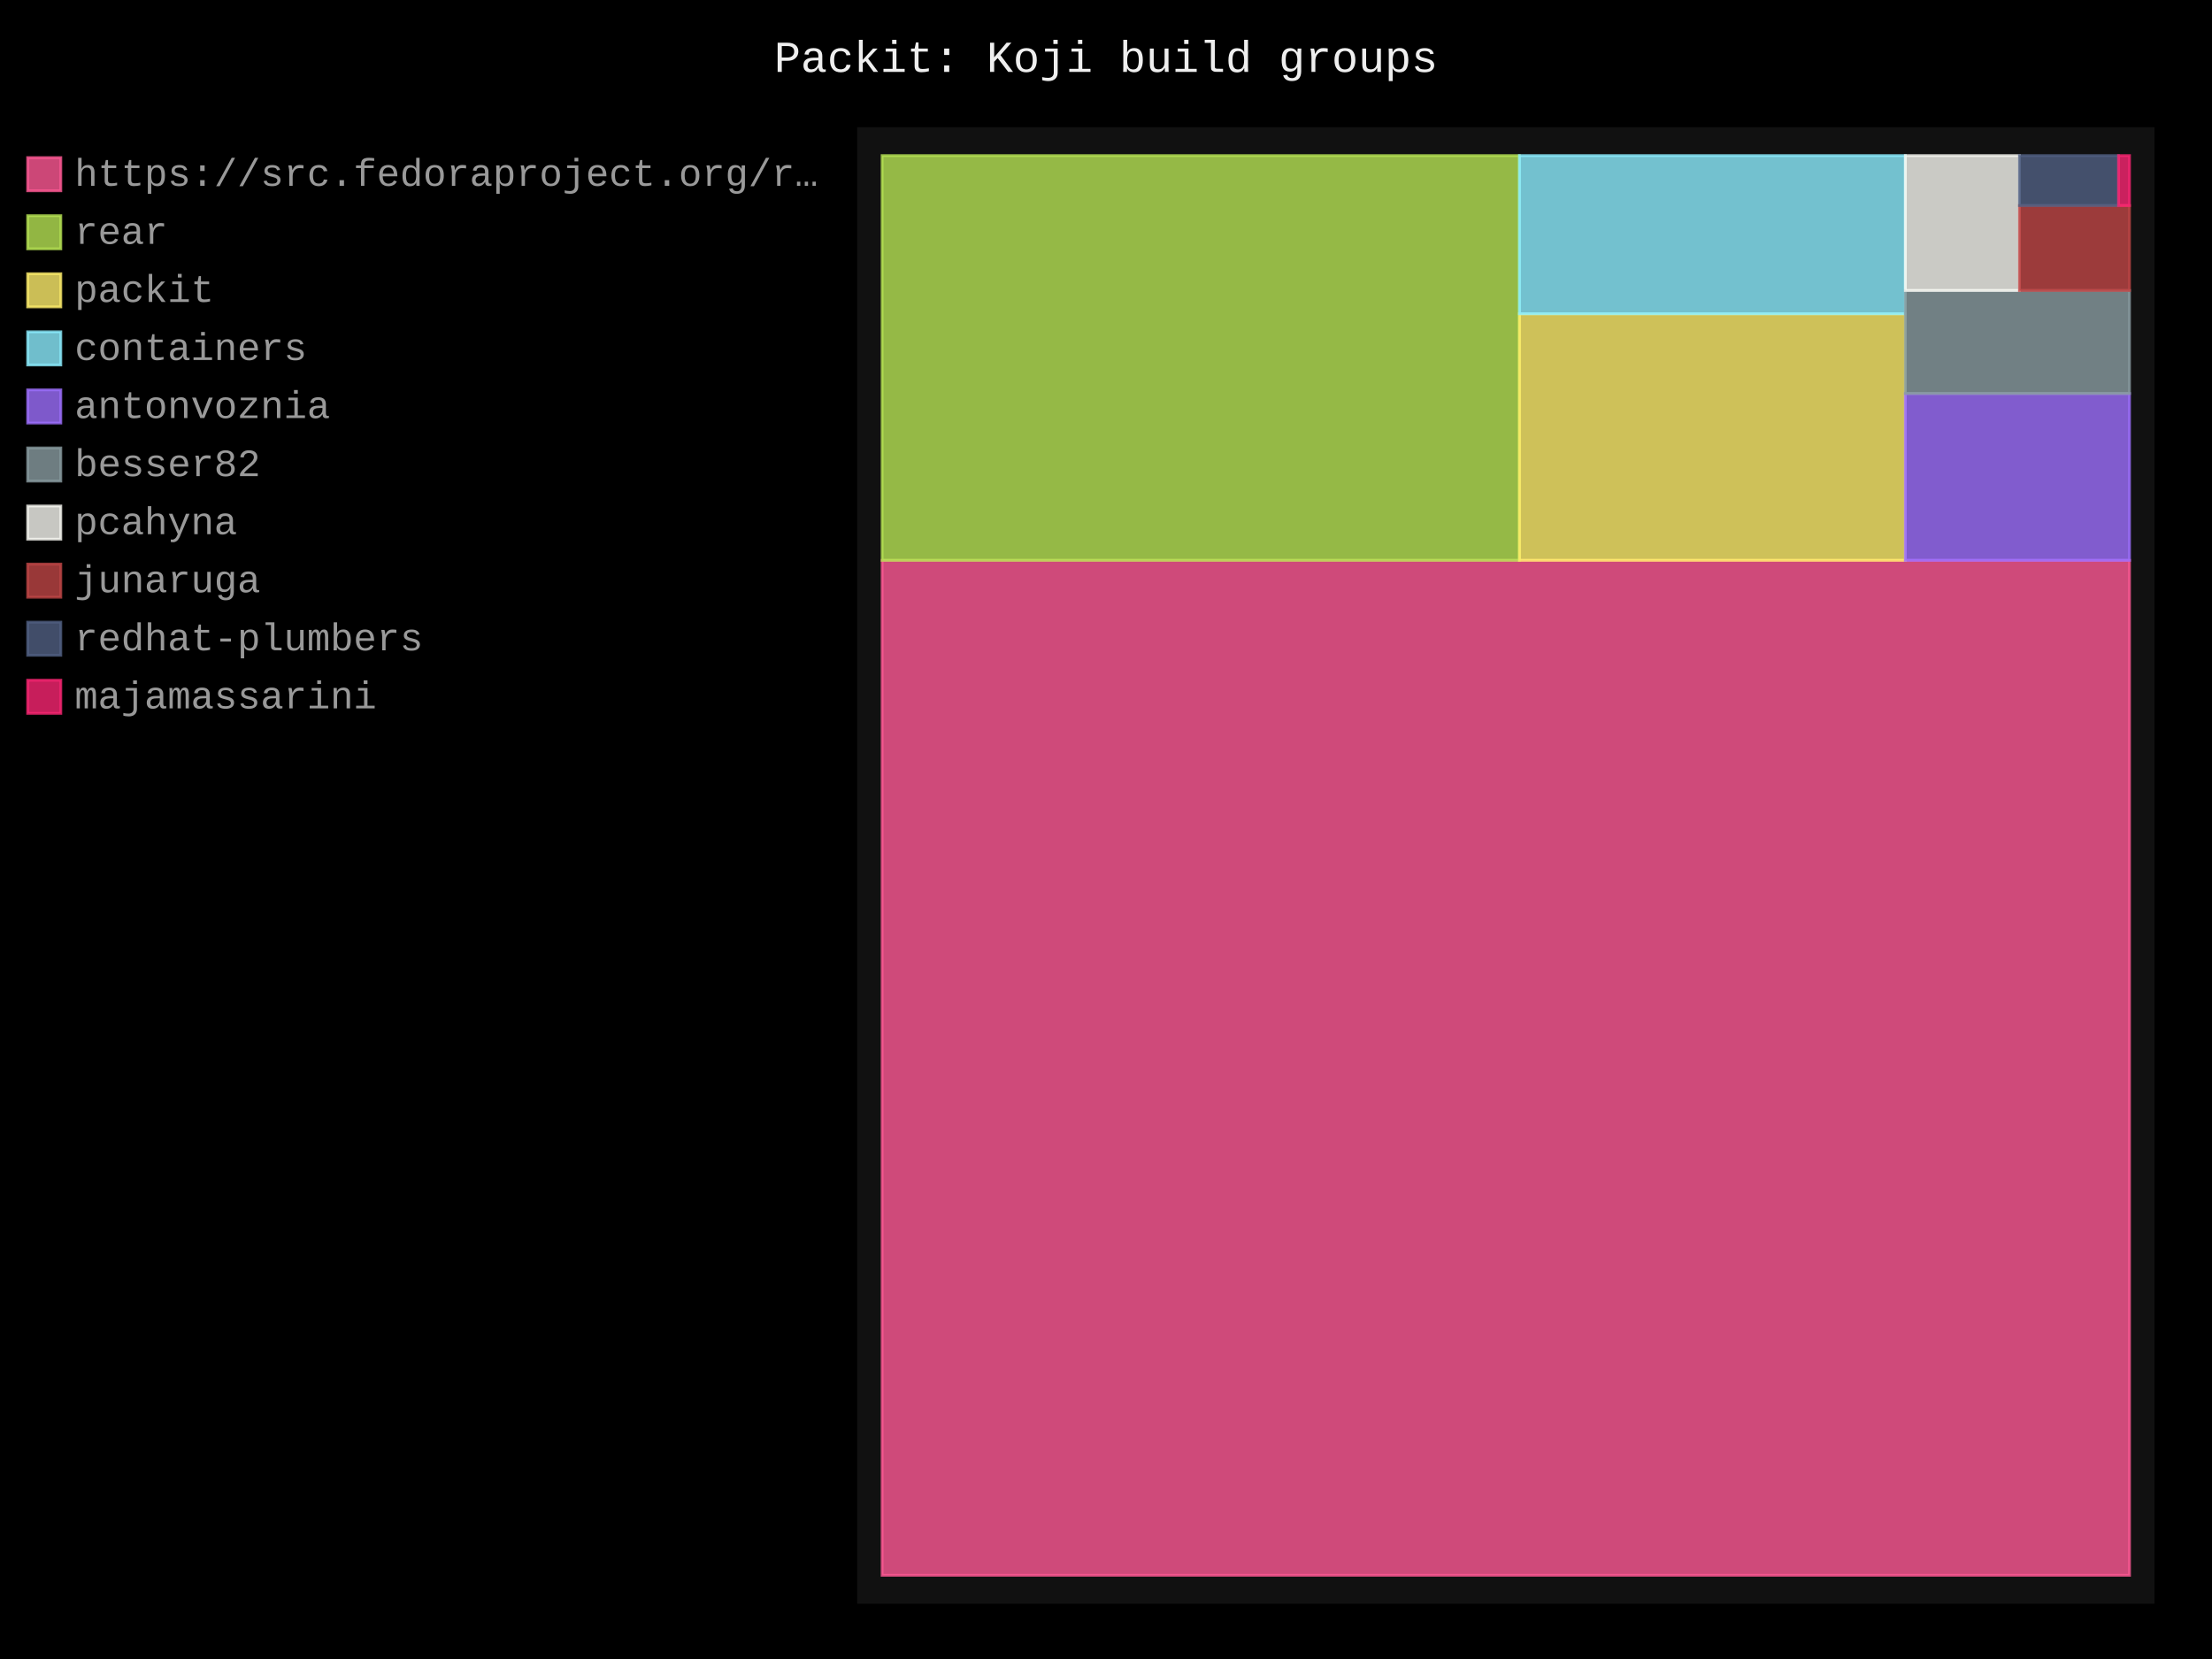
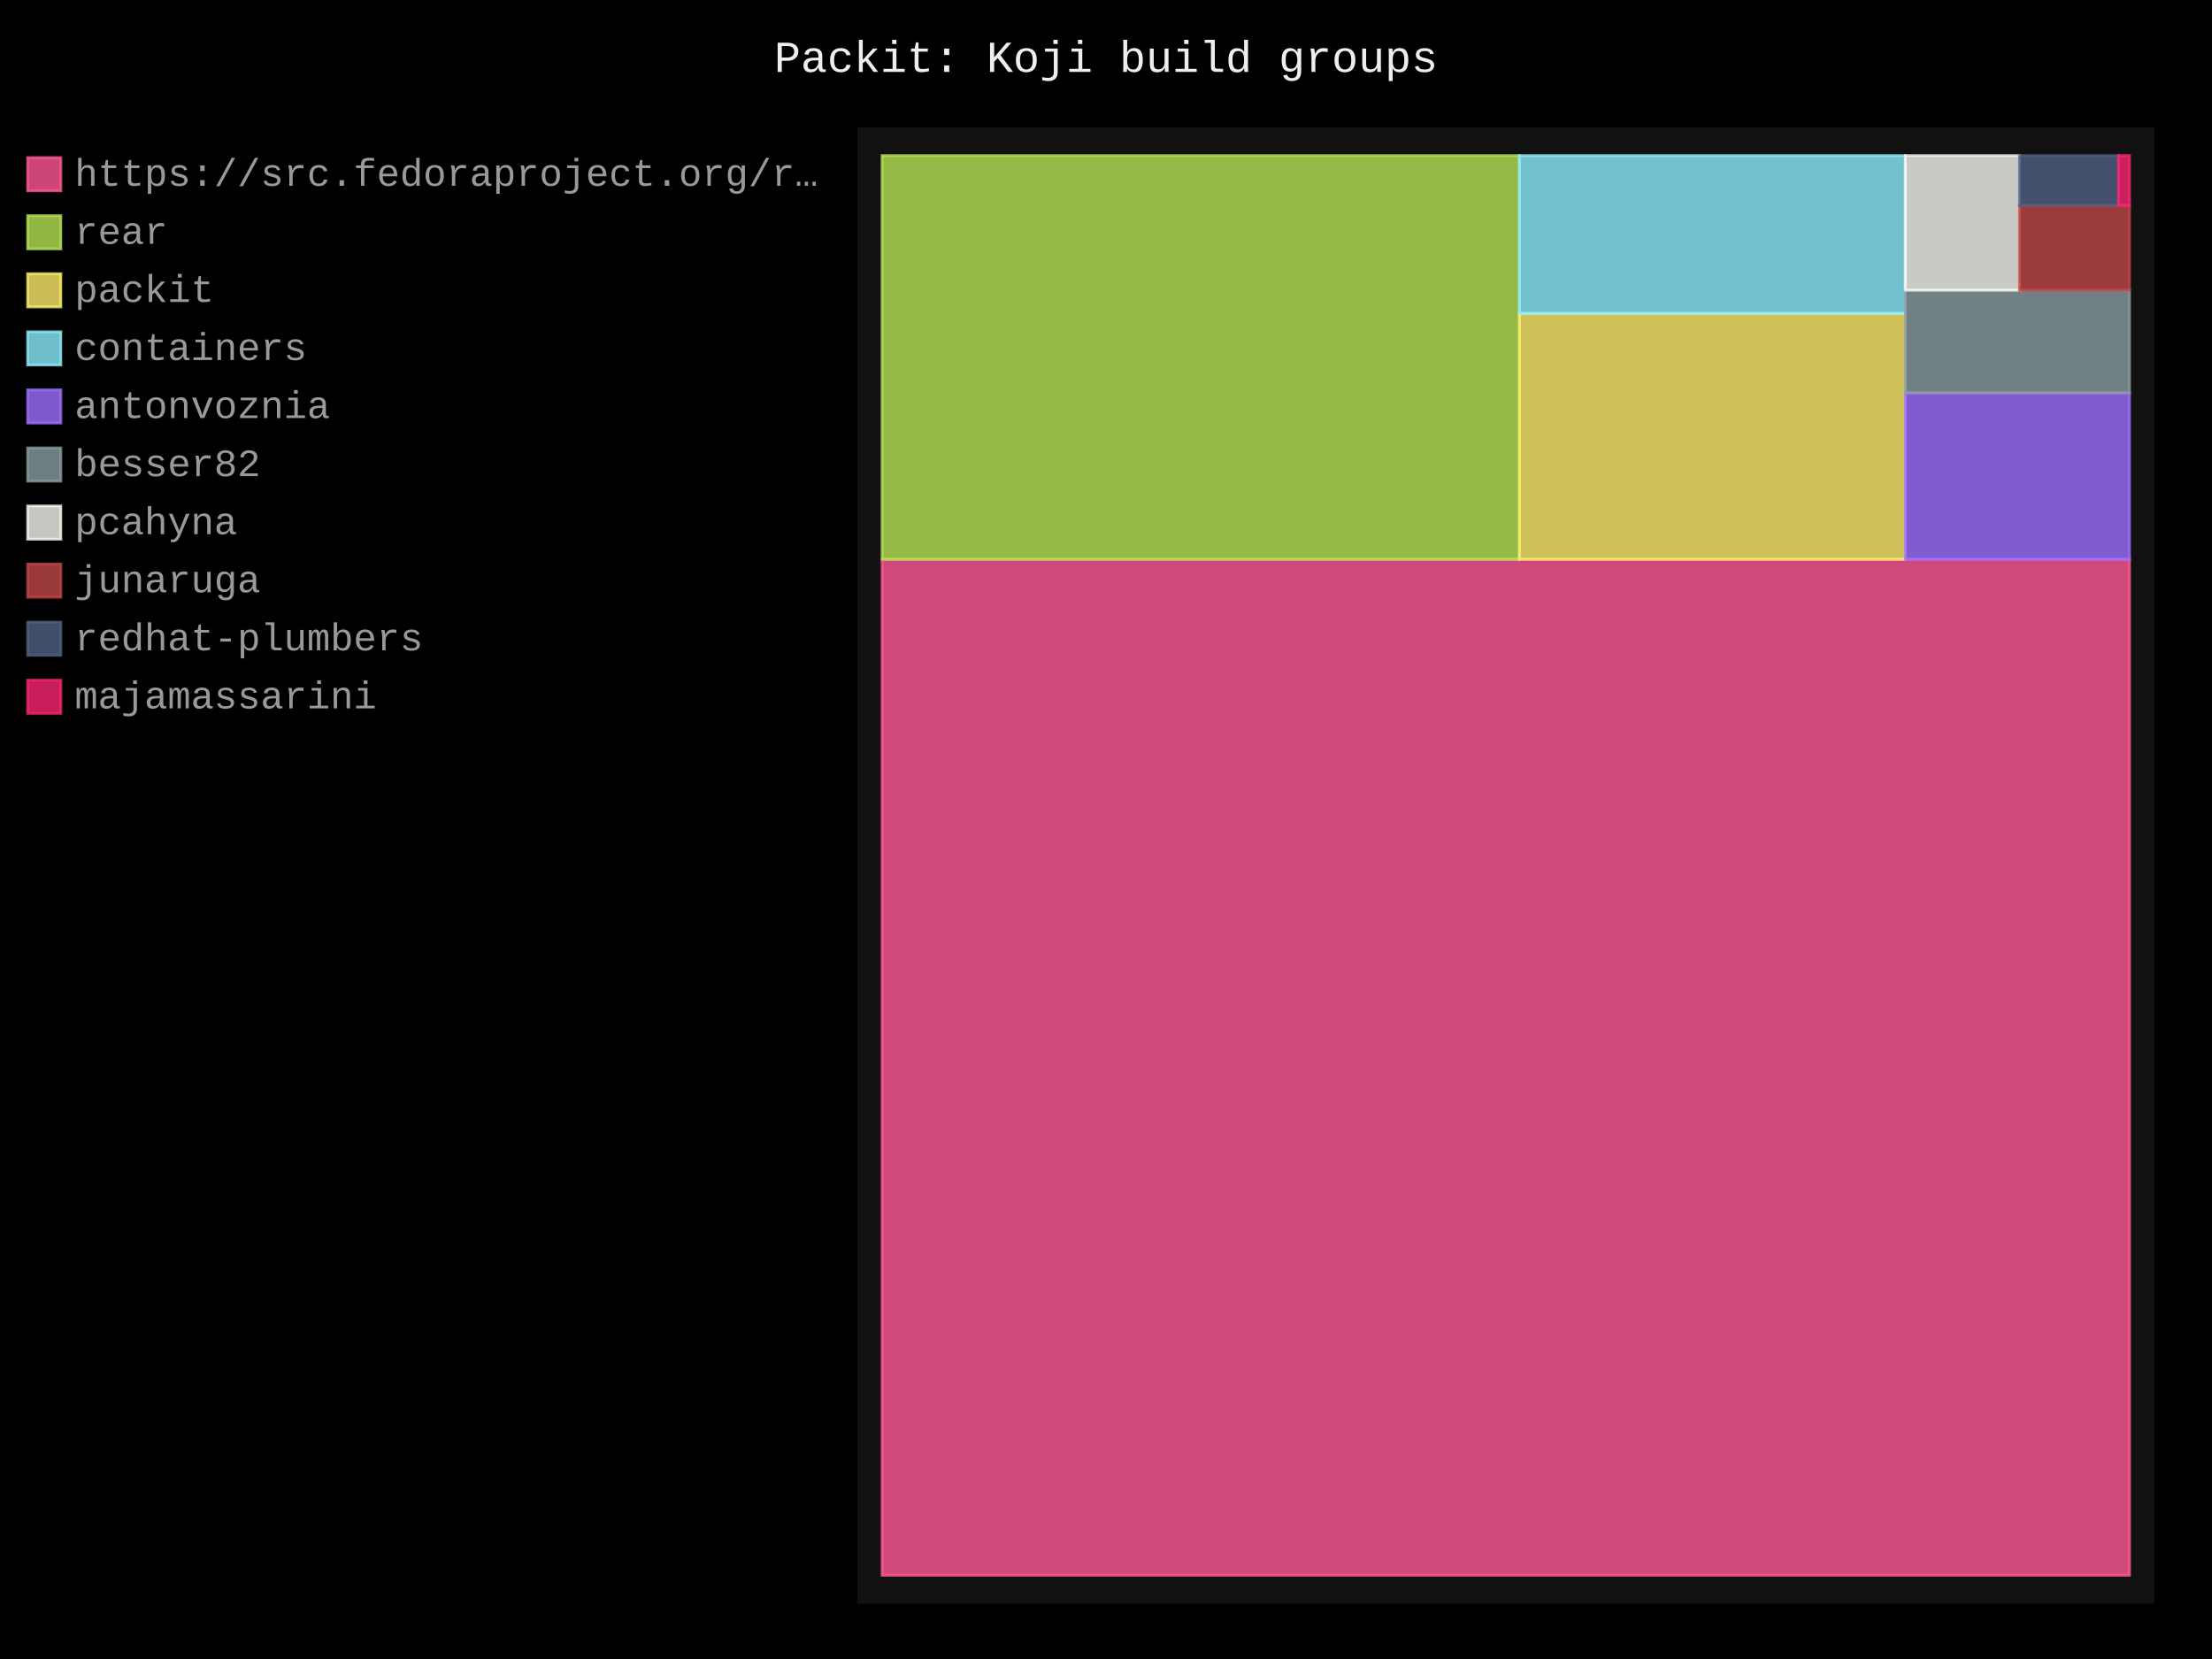
- <svg xmlns="http://www.w3.org/2000/svg" id="chart-dc4183e1-24fa-4b2b-b7c5-0e879505b8a2" class="pygal-chart" viewBox="0 0 800 600">
+ <svg xmlns="http://www.w3.org/2000/svg" id="chart-fa928c96-e185-43d9-9e4e-f8b91d36a04b" class="pygal-chart" viewBox="0 0 800 600">
  <defs>
-     <style type="text/css">#chart-dc4183e1-24fa-4b2b-b7c5-0e879505b8a2{-webkit-user-select:none;-webkit-font-smoothing:antialiased;font-family:Consolas,"Liberation Mono",Menlo,Courier,monospace}#chart-dc4183e1-24fa-4b2b-b7c5-0e879505b8a2 .title{font-family:Consolas,"Liberation Mono",Menlo,Courier,monospace;font-size:16px}#chart-dc4183e1-24fa-4b2b-b7c5-0e879505b8a2 .legends .legend text{font-family:Consolas,"Liberation Mono",Menlo,Courier,monospace;font-size:14px}#chart-dc4183e1-24fa-4b2b-b7c5-0e879505b8a2 .axis text{font-family:Consolas,"Liberation Mono",Menlo,Courier,monospace;font-size:10px}#chart-dc4183e1-24fa-4b2b-b7c5-0e879505b8a2 .axis text.major{font-family:Consolas,"Liberation Mono",Menlo,Courier,monospace;font-size:10px}#chart-dc4183e1-24fa-4b2b-b7c5-0e879505b8a2 .text-overlay text.value{font-family:Consolas,"Liberation Mono",Menlo,Courier,monospace;font-size:16px}#chart-dc4183e1-24fa-4b2b-b7c5-0e879505b8a2 .text-overlay text.label{font-family:Consolas,"Liberation Mono",Menlo,Courier,monospace;font-size:10px}#chart-dc4183e1-24fa-4b2b-b7c5-0e879505b8a2 .tooltip{font-family:Consolas,"Liberation Mono",Menlo,Courier,monospace;font-size:14px}#chart-dc4183e1-24fa-4b2b-b7c5-0e879505b8a2 text.no_data{font-family:Consolas,"Liberation Mono",Menlo,Courier,monospace;font-size:64px}
- #chart-dc4183e1-24fa-4b2b-b7c5-0e879505b8a2{background-color:black}#chart-dc4183e1-24fa-4b2b-b7c5-0e879505b8a2 path,#chart-dc4183e1-24fa-4b2b-b7c5-0e879505b8a2 line,#chart-dc4183e1-24fa-4b2b-b7c5-0e879505b8a2 rect,#chart-dc4183e1-24fa-4b2b-b7c5-0e879505b8a2 circle{-webkit-transition:250ms;-moz-transition:250ms;transition:250ms}#chart-dc4183e1-24fa-4b2b-b7c5-0e879505b8a2 .graph &gt; .background{fill:black}#chart-dc4183e1-24fa-4b2b-b7c5-0e879505b8a2 .plot &gt; .background{fill:#111}#chart-dc4183e1-24fa-4b2b-b7c5-0e879505b8a2 .graph{fill:#999}#chart-dc4183e1-24fa-4b2b-b7c5-0e879505b8a2 text.no_data{fill:#eee}#chart-dc4183e1-24fa-4b2b-b7c5-0e879505b8a2 .title{fill:#eee}#chart-dc4183e1-24fa-4b2b-b7c5-0e879505b8a2 .legends .legend text{fill:#999}#chart-dc4183e1-24fa-4b2b-b7c5-0e879505b8a2 .legends .legend:hover text{fill:#eee}#chart-dc4183e1-24fa-4b2b-b7c5-0e879505b8a2 .axis .line{stroke:#eee}#chart-dc4183e1-24fa-4b2b-b7c5-0e879505b8a2 .axis .guide.line{stroke:#555}#chart-dc4183e1-24fa-4b2b-b7c5-0e879505b8a2 .axis .major.line{stroke:#999}#chart-dc4183e1-24fa-4b2b-b7c5-0e879505b8a2 .axis text.major{fill:#eee}#chart-dc4183e1-24fa-4b2b-b7c5-0e879505b8a2 .axis.y .guides:hover .guide.line,#chart-dc4183e1-24fa-4b2b-b7c5-0e879505b8a2 .line-graph .axis.x .guides:hover .guide.line,#chart-dc4183e1-24fa-4b2b-b7c5-0e879505b8a2 .stackedline-graph .axis.x .guides:hover .guide.line,#chart-dc4183e1-24fa-4b2b-b7c5-0e879505b8a2 .xy-graph .axis.x .guides:hover .guide.line{stroke:#eee}#chart-dc4183e1-24fa-4b2b-b7c5-0e879505b8a2 .axis .guides:hover text{fill:#eee}#chart-dc4183e1-24fa-4b2b-b7c5-0e879505b8a2 .reactive{fill-opacity:.8;stroke-opacity:.8;stroke-width:1}#chart-dc4183e1-24fa-4b2b-b7c5-0e879505b8a2 .ci{stroke:#999}#chart-dc4183e1-24fa-4b2b-b7c5-0e879505b8a2 .reactive.active,#chart-dc4183e1-24fa-4b2b-b7c5-0e879505b8a2 .active .reactive{fill-opacity:.4;stroke-opacity:.9;stroke-width:4}#chart-dc4183e1-24fa-4b2b-b7c5-0e879505b8a2 .ci .reactive.active{stroke-width:1.5}#chart-dc4183e1-24fa-4b2b-b7c5-0e879505b8a2 .series text{fill:#eee}#chart-dc4183e1-24fa-4b2b-b7c5-0e879505b8a2 .tooltip rect{fill:#111;stroke:#eee;-webkit-transition:opacity 250ms;-moz-transition:opacity 250ms;transition:opacity 250ms}#chart-dc4183e1-24fa-4b2b-b7c5-0e879505b8a2 .tooltip .label{fill:#999}#chart-dc4183e1-24fa-4b2b-b7c5-0e879505b8a2 .tooltip .label{fill:#999}#chart-dc4183e1-24fa-4b2b-b7c5-0e879505b8a2 .tooltip .legend{font-size:.8em;fill:#555}#chart-dc4183e1-24fa-4b2b-b7c5-0e879505b8a2 .tooltip .x_label{font-size:.6em;fill:#eee}#chart-dc4183e1-24fa-4b2b-b7c5-0e879505b8a2 .tooltip .xlink{font-size:.5em;text-decoration:underline}#chart-dc4183e1-24fa-4b2b-b7c5-0e879505b8a2 .tooltip .value{font-size:1.5em}#chart-dc4183e1-24fa-4b2b-b7c5-0e879505b8a2 .bound{font-size:.5em}#chart-dc4183e1-24fa-4b2b-b7c5-0e879505b8a2 .max-value{font-size:.75em;fill:#555}#chart-dc4183e1-24fa-4b2b-b7c5-0e879505b8a2 .map-element{fill:#111;stroke:#555 !important}#chart-dc4183e1-24fa-4b2b-b7c5-0e879505b8a2 .map-element .reactive{fill-opacity:inherit;stroke-opacity:inherit}#chart-dc4183e1-24fa-4b2b-b7c5-0e879505b8a2 .color-0,#chart-dc4183e1-24fa-4b2b-b7c5-0e879505b8a2 .color-0 a:visited{stroke:#ff5995;fill:#ff5995}#chart-dc4183e1-24fa-4b2b-b7c5-0e879505b8a2 .color-1,#chart-dc4183e1-24fa-4b2b-b7c5-0e879505b8a2 .color-1 a:visited{stroke:#b6e354;fill:#b6e354}#chart-dc4183e1-24fa-4b2b-b7c5-0e879505b8a2 .color-2,#chart-dc4183e1-24fa-4b2b-b7c5-0e879505b8a2 .color-2 a:visited{stroke:#feed6c;fill:#feed6c}#chart-dc4183e1-24fa-4b2b-b7c5-0e879505b8a2 .color-3,#chart-dc4183e1-24fa-4b2b-b7c5-0e879505b8a2 .color-3 a:visited{stroke:#8cedff;fill:#8cedff}#chart-dc4183e1-24fa-4b2b-b7c5-0e879505b8a2 .color-4,#chart-dc4183e1-24fa-4b2b-b7c5-0e879505b8a2 .color-4 a:visited{stroke:#9e6ffe;fill:#9e6ffe}#chart-dc4183e1-24fa-4b2b-b7c5-0e879505b8a2 .color-5,#chart-dc4183e1-24fa-4b2b-b7c5-0e879505b8a2 .color-5 a:visited{stroke:#899ca1;fill:#899ca1}#chart-dc4183e1-24fa-4b2b-b7c5-0e879505b8a2 .color-6,#chart-dc4183e1-24fa-4b2b-b7c5-0e879505b8a2 .color-6 a:visited{stroke:#f8f8f2;fill:#f8f8f2}#chart-dc4183e1-24fa-4b2b-b7c5-0e879505b8a2 .color-7,#chart-dc4183e1-24fa-4b2b-b7c5-0e879505b8a2 .color-7 a:visited{stroke:#bf4646;fill:#bf4646}#chart-dc4183e1-24fa-4b2b-b7c5-0e879505b8a2 .color-8,#chart-dc4183e1-24fa-4b2b-b7c5-0e879505b8a2 .color-8 a:visited{stroke:#516083;fill:#516083}#chart-dc4183e1-24fa-4b2b-b7c5-0e879505b8a2 .color-9,#chart-dc4183e1-24fa-4b2b-b7c5-0e879505b8a2 .color-9 a:visited{stroke:#f92672;fill:#f92672}#chart-dc4183e1-24fa-4b2b-b7c5-0e879505b8a2 .text-overlay .color-0 text{fill:black}#chart-dc4183e1-24fa-4b2b-b7c5-0e879505b8a2 .text-overlay .color-1 text{fill:black}#chart-dc4183e1-24fa-4b2b-b7c5-0e879505b8a2 .text-overlay .color-2 text{fill:black}#chart-dc4183e1-24fa-4b2b-b7c5-0e879505b8a2 .text-overlay .color-3 text{fill:black}#chart-dc4183e1-24fa-4b2b-b7c5-0e879505b8a2 .text-overlay .color-4 text{fill:black}#chart-dc4183e1-24fa-4b2b-b7c5-0e879505b8a2 .text-overlay .color-5 text{fill:black}#chart-dc4183e1-24fa-4b2b-b7c5-0e879505b8a2 .text-overlay .color-6 text{fill:black}#chart-dc4183e1-24fa-4b2b-b7c5-0e879505b8a2 .text-overlay .color-7 text{fill:black}#chart-dc4183e1-24fa-4b2b-b7c5-0e879505b8a2 .text-overlay .color-8 text{fill:black}#chart-dc4183e1-24fa-4b2b-b7c5-0e879505b8a2 .text-overlay .color-9 text{fill:black}
- #chart-dc4183e1-24fa-4b2b-b7c5-0e879505b8a2 text.no_data{text-anchor:middle}#chart-dc4183e1-24fa-4b2b-b7c5-0e879505b8a2 .guide.line{fill:none}#chart-dc4183e1-24fa-4b2b-b7c5-0e879505b8a2 .centered{text-anchor:middle}#chart-dc4183e1-24fa-4b2b-b7c5-0e879505b8a2 .title{text-anchor:middle}#chart-dc4183e1-24fa-4b2b-b7c5-0e879505b8a2 .legends .legend text{fill-opacity:1}#chart-dc4183e1-24fa-4b2b-b7c5-0e879505b8a2 .axis.x text{text-anchor:middle}#chart-dc4183e1-24fa-4b2b-b7c5-0e879505b8a2 .axis.x:not(.web) text[transform]{text-anchor:start}#chart-dc4183e1-24fa-4b2b-b7c5-0e879505b8a2 .axis.x:not(.web) text[transform].backwards{text-anchor:end}#chart-dc4183e1-24fa-4b2b-b7c5-0e879505b8a2 .axis.y text{text-anchor:end}#chart-dc4183e1-24fa-4b2b-b7c5-0e879505b8a2 .axis.y text[transform].backwards{text-anchor:start}#chart-dc4183e1-24fa-4b2b-b7c5-0e879505b8a2 .axis.y2 text{text-anchor:start}#chart-dc4183e1-24fa-4b2b-b7c5-0e879505b8a2 .axis.y2 text[transform].backwards{text-anchor:end}#chart-dc4183e1-24fa-4b2b-b7c5-0e879505b8a2 .axis .guide.line{stroke-dasharray:4,4;stroke:black}#chart-dc4183e1-24fa-4b2b-b7c5-0e879505b8a2 .axis .major.guide.line{stroke-dasharray:6,6;stroke:black}#chart-dc4183e1-24fa-4b2b-b7c5-0e879505b8a2 .horizontal .axis.y .guide.line,#chart-dc4183e1-24fa-4b2b-b7c5-0e879505b8a2 .horizontal .axis.y2 .guide.line,#chart-dc4183e1-24fa-4b2b-b7c5-0e879505b8a2 .vertical .axis.x .guide.line{opacity:0}#chart-dc4183e1-24fa-4b2b-b7c5-0e879505b8a2 .horizontal .axis.always_show .guide.line,#chart-dc4183e1-24fa-4b2b-b7c5-0e879505b8a2 .vertical .axis.always_show .guide.line{opacity:1 !important}#chart-dc4183e1-24fa-4b2b-b7c5-0e879505b8a2 .axis.y .guides:hover .guide.line,#chart-dc4183e1-24fa-4b2b-b7c5-0e879505b8a2 .axis.y2 .guides:hover .guide.line,#chart-dc4183e1-24fa-4b2b-b7c5-0e879505b8a2 .axis.x .guides:hover .guide.line{opacity:1}#chart-dc4183e1-24fa-4b2b-b7c5-0e879505b8a2 .axis .guides:hover text{opacity:1}#chart-dc4183e1-24fa-4b2b-b7c5-0e879505b8a2 .nofill{fill:none}#chart-dc4183e1-24fa-4b2b-b7c5-0e879505b8a2 .subtle-fill{fill-opacity:.2}#chart-dc4183e1-24fa-4b2b-b7c5-0e879505b8a2 .dot{stroke-width:1px;fill-opacity:1;stroke-opacity:1}#chart-dc4183e1-24fa-4b2b-b7c5-0e879505b8a2 .dot.active{stroke-width:5px}#chart-dc4183e1-24fa-4b2b-b7c5-0e879505b8a2 .dot.negative{fill:transparent}#chart-dc4183e1-24fa-4b2b-b7c5-0e879505b8a2 text,#chart-dc4183e1-24fa-4b2b-b7c5-0e879505b8a2 tspan{stroke:none !important}#chart-dc4183e1-24fa-4b2b-b7c5-0e879505b8a2 .series text.active{opacity:1}#chart-dc4183e1-24fa-4b2b-b7c5-0e879505b8a2 .tooltip rect{fill-opacity:.95;stroke-width:.5}#chart-dc4183e1-24fa-4b2b-b7c5-0e879505b8a2 .tooltip text{fill-opacity:1}#chart-dc4183e1-24fa-4b2b-b7c5-0e879505b8a2 .showable{visibility:hidden}#chart-dc4183e1-24fa-4b2b-b7c5-0e879505b8a2 .showable.shown{visibility:visible}#chart-dc4183e1-24fa-4b2b-b7c5-0e879505b8a2 .gauge-background{fill:rgba(229,229,229,1);stroke:none}#chart-dc4183e1-24fa-4b2b-b7c5-0e879505b8a2 .bg-lines{stroke:black;stroke-width:2px}</style>
+     <style type="text/css">#chart-fa928c96-e185-43d9-9e4e-f8b91d36a04b{-webkit-user-select:none;-webkit-font-smoothing:antialiased;font-family:Consolas,"Liberation Mono",Menlo,Courier,monospace}#chart-fa928c96-e185-43d9-9e4e-f8b91d36a04b .title{font-family:Consolas,"Liberation Mono",Menlo,Courier,monospace;font-size:16px}#chart-fa928c96-e185-43d9-9e4e-f8b91d36a04b .legends .legend text{font-family:Consolas,"Liberation Mono",Menlo,Courier,monospace;font-size:14px}#chart-fa928c96-e185-43d9-9e4e-f8b91d36a04b .axis text{font-family:Consolas,"Liberation Mono",Menlo,Courier,monospace;font-size:10px}#chart-fa928c96-e185-43d9-9e4e-f8b91d36a04b .axis text.major{font-family:Consolas,"Liberation Mono",Menlo,Courier,monospace;font-size:10px}#chart-fa928c96-e185-43d9-9e4e-f8b91d36a04b .text-overlay text.value{font-family:Consolas,"Liberation Mono",Menlo,Courier,monospace;font-size:16px}#chart-fa928c96-e185-43d9-9e4e-f8b91d36a04b .text-overlay text.label{font-family:Consolas,"Liberation Mono",Menlo,Courier,monospace;font-size:10px}#chart-fa928c96-e185-43d9-9e4e-f8b91d36a04b .tooltip{font-family:Consolas,"Liberation Mono",Menlo,Courier,monospace;font-size:14px}#chart-fa928c96-e185-43d9-9e4e-f8b91d36a04b text.no_data{font-family:Consolas,"Liberation Mono",Menlo,Courier,monospace;font-size:64px}
+ #chart-fa928c96-e185-43d9-9e4e-f8b91d36a04b{background-color:black}#chart-fa928c96-e185-43d9-9e4e-f8b91d36a04b path,#chart-fa928c96-e185-43d9-9e4e-f8b91d36a04b line,#chart-fa928c96-e185-43d9-9e4e-f8b91d36a04b rect,#chart-fa928c96-e185-43d9-9e4e-f8b91d36a04b circle{-webkit-transition:250ms;-moz-transition:250ms;transition:250ms}#chart-fa928c96-e185-43d9-9e4e-f8b91d36a04b .graph &gt; .background{fill:black}#chart-fa928c96-e185-43d9-9e4e-f8b91d36a04b .plot &gt; .background{fill:#111}#chart-fa928c96-e185-43d9-9e4e-f8b91d36a04b .graph{fill:#999}#chart-fa928c96-e185-43d9-9e4e-f8b91d36a04b text.no_data{fill:#eee}#chart-fa928c96-e185-43d9-9e4e-f8b91d36a04b .title{fill:#eee}#chart-fa928c96-e185-43d9-9e4e-f8b91d36a04b .legends .legend text{fill:#999}#chart-fa928c96-e185-43d9-9e4e-f8b91d36a04b .legends .legend:hover text{fill:#eee}#chart-fa928c96-e185-43d9-9e4e-f8b91d36a04b .axis .line{stroke:#eee}#chart-fa928c96-e185-43d9-9e4e-f8b91d36a04b .axis .guide.line{stroke:#555}#chart-fa928c96-e185-43d9-9e4e-f8b91d36a04b .axis .major.line{stroke:#999}#chart-fa928c96-e185-43d9-9e4e-f8b91d36a04b .axis text.major{fill:#eee}#chart-fa928c96-e185-43d9-9e4e-f8b91d36a04b .axis.y .guides:hover .guide.line,#chart-fa928c96-e185-43d9-9e4e-f8b91d36a04b .line-graph .axis.x .guides:hover .guide.line,#chart-fa928c96-e185-43d9-9e4e-f8b91d36a04b .stackedline-graph .axis.x .guides:hover .guide.line,#chart-fa928c96-e185-43d9-9e4e-f8b91d36a04b .xy-graph .axis.x .guides:hover .guide.line{stroke:#eee}#chart-fa928c96-e185-43d9-9e4e-f8b91d36a04b .axis .guides:hover text{fill:#eee}#chart-fa928c96-e185-43d9-9e4e-f8b91d36a04b .reactive{fill-opacity:.8;stroke-opacity:.8;stroke-width:1}#chart-fa928c96-e185-43d9-9e4e-f8b91d36a04b .ci{stroke:#999}#chart-fa928c96-e185-43d9-9e4e-f8b91d36a04b .reactive.active,#chart-fa928c96-e185-43d9-9e4e-f8b91d36a04b .active .reactive{fill-opacity:.4;stroke-opacity:.9;stroke-width:4}#chart-fa928c96-e185-43d9-9e4e-f8b91d36a04b .ci .reactive.active{stroke-width:1.5}#chart-fa928c96-e185-43d9-9e4e-f8b91d36a04b .series text{fill:#eee}#chart-fa928c96-e185-43d9-9e4e-f8b91d36a04b .tooltip rect{fill:#111;stroke:#eee;-webkit-transition:opacity 250ms;-moz-transition:opacity 250ms;transition:opacity 250ms}#chart-fa928c96-e185-43d9-9e4e-f8b91d36a04b .tooltip .label{fill:#999}#chart-fa928c96-e185-43d9-9e4e-f8b91d36a04b .tooltip .label{fill:#999}#chart-fa928c96-e185-43d9-9e4e-f8b91d36a04b .tooltip .legend{font-size:.8em;fill:#555}#chart-fa928c96-e185-43d9-9e4e-f8b91d36a04b .tooltip .x_label{font-size:.6em;fill:#eee}#chart-fa928c96-e185-43d9-9e4e-f8b91d36a04b .tooltip .xlink{font-size:.5em;text-decoration:underline}#chart-fa928c96-e185-43d9-9e4e-f8b91d36a04b .tooltip .value{font-size:1.5em}#chart-fa928c96-e185-43d9-9e4e-f8b91d36a04b .bound{font-size:.5em}#chart-fa928c96-e185-43d9-9e4e-f8b91d36a04b .max-value{font-size:.75em;fill:#555}#chart-fa928c96-e185-43d9-9e4e-f8b91d36a04b .map-element{fill:#111;stroke:#555 !important}#chart-fa928c96-e185-43d9-9e4e-f8b91d36a04b .map-element .reactive{fill-opacity:inherit;stroke-opacity:inherit}#chart-fa928c96-e185-43d9-9e4e-f8b91d36a04b .color-0,#chart-fa928c96-e185-43d9-9e4e-f8b91d36a04b .color-0 a:visited{stroke:#ff5995;fill:#ff5995}#chart-fa928c96-e185-43d9-9e4e-f8b91d36a04b .color-1,#chart-fa928c96-e185-43d9-9e4e-f8b91d36a04b .color-1 a:visited{stroke:#b6e354;fill:#b6e354}#chart-fa928c96-e185-43d9-9e4e-f8b91d36a04b .color-2,#chart-fa928c96-e185-43d9-9e4e-f8b91d36a04b .color-2 a:visited{stroke:#feed6c;fill:#feed6c}#chart-fa928c96-e185-43d9-9e4e-f8b91d36a04b .color-3,#chart-fa928c96-e185-43d9-9e4e-f8b91d36a04b .color-3 a:visited{stroke:#8cedff;fill:#8cedff}#chart-fa928c96-e185-43d9-9e4e-f8b91d36a04b .color-4,#chart-fa928c96-e185-43d9-9e4e-f8b91d36a04b .color-4 a:visited{stroke:#9e6ffe;fill:#9e6ffe}#chart-fa928c96-e185-43d9-9e4e-f8b91d36a04b .color-5,#chart-fa928c96-e185-43d9-9e4e-f8b91d36a04b .color-5 a:visited{stroke:#899ca1;fill:#899ca1}#chart-fa928c96-e185-43d9-9e4e-f8b91d36a04b .color-6,#chart-fa928c96-e185-43d9-9e4e-f8b91d36a04b .color-6 a:visited{stroke:#f8f8f2;fill:#f8f8f2}#chart-fa928c96-e185-43d9-9e4e-f8b91d36a04b .color-7,#chart-fa928c96-e185-43d9-9e4e-f8b91d36a04b .color-7 a:visited{stroke:#bf4646;fill:#bf4646}#chart-fa928c96-e185-43d9-9e4e-f8b91d36a04b .color-8,#chart-fa928c96-e185-43d9-9e4e-f8b91d36a04b .color-8 a:visited{stroke:#516083;fill:#516083}#chart-fa928c96-e185-43d9-9e4e-f8b91d36a04b .color-9,#chart-fa928c96-e185-43d9-9e4e-f8b91d36a04b .color-9 a:visited{stroke:#f92672;fill:#f92672}#chart-fa928c96-e185-43d9-9e4e-f8b91d36a04b .text-overlay .color-0 text{fill:black}#chart-fa928c96-e185-43d9-9e4e-f8b91d36a04b .text-overlay .color-1 text{fill:black}#chart-fa928c96-e185-43d9-9e4e-f8b91d36a04b .text-overlay .color-2 text{fill:black}#chart-fa928c96-e185-43d9-9e4e-f8b91d36a04b .text-overlay .color-3 text{fill:black}#chart-fa928c96-e185-43d9-9e4e-f8b91d36a04b .text-overlay .color-4 text{fill:black}#chart-fa928c96-e185-43d9-9e4e-f8b91d36a04b .text-overlay .color-5 text{fill:black}#chart-fa928c96-e185-43d9-9e4e-f8b91d36a04b .text-overlay .color-6 text{fill:black}#chart-fa928c96-e185-43d9-9e4e-f8b91d36a04b .text-overlay .color-7 text{fill:black}#chart-fa928c96-e185-43d9-9e4e-f8b91d36a04b .text-overlay .color-8 text{fill:black}#chart-fa928c96-e185-43d9-9e4e-f8b91d36a04b .text-overlay .color-9 text{fill:black}
+ #chart-fa928c96-e185-43d9-9e4e-f8b91d36a04b text.no_data{text-anchor:middle}#chart-fa928c96-e185-43d9-9e4e-f8b91d36a04b .guide.line{fill:none}#chart-fa928c96-e185-43d9-9e4e-f8b91d36a04b .centered{text-anchor:middle}#chart-fa928c96-e185-43d9-9e4e-f8b91d36a04b .title{text-anchor:middle}#chart-fa928c96-e185-43d9-9e4e-f8b91d36a04b .legends .legend text{fill-opacity:1}#chart-fa928c96-e185-43d9-9e4e-f8b91d36a04b .axis.x text{text-anchor:middle}#chart-fa928c96-e185-43d9-9e4e-f8b91d36a04b .axis.x:not(.web) text[transform]{text-anchor:start}#chart-fa928c96-e185-43d9-9e4e-f8b91d36a04b .axis.x:not(.web) text[transform].backwards{text-anchor:end}#chart-fa928c96-e185-43d9-9e4e-f8b91d36a04b .axis.y text{text-anchor:end}#chart-fa928c96-e185-43d9-9e4e-f8b91d36a04b .axis.y text[transform].backwards{text-anchor:start}#chart-fa928c96-e185-43d9-9e4e-f8b91d36a04b .axis.y2 text{text-anchor:start}#chart-fa928c96-e185-43d9-9e4e-f8b91d36a04b .axis.y2 text[transform].backwards{text-anchor:end}#chart-fa928c96-e185-43d9-9e4e-f8b91d36a04b .axis .guide.line{stroke-dasharray:4,4;stroke:black}#chart-fa928c96-e185-43d9-9e4e-f8b91d36a04b .axis .major.guide.line{stroke-dasharray:6,6;stroke:black}#chart-fa928c96-e185-43d9-9e4e-f8b91d36a04b .horizontal .axis.y .guide.line,#chart-fa928c96-e185-43d9-9e4e-f8b91d36a04b .horizontal .axis.y2 .guide.line,#chart-fa928c96-e185-43d9-9e4e-f8b91d36a04b .vertical .axis.x .guide.line{opacity:0}#chart-fa928c96-e185-43d9-9e4e-f8b91d36a04b .horizontal .axis.always_show .guide.line,#chart-fa928c96-e185-43d9-9e4e-f8b91d36a04b .vertical .axis.always_show .guide.line{opacity:1 !important}#chart-fa928c96-e185-43d9-9e4e-f8b91d36a04b .axis.y .guides:hover .guide.line,#chart-fa928c96-e185-43d9-9e4e-f8b91d36a04b .axis.y2 .guides:hover .guide.line,#chart-fa928c96-e185-43d9-9e4e-f8b91d36a04b .axis.x .guides:hover .guide.line{opacity:1}#chart-fa928c96-e185-43d9-9e4e-f8b91d36a04b .axis .guides:hover text{opacity:1}#chart-fa928c96-e185-43d9-9e4e-f8b91d36a04b .nofill{fill:none}#chart-fa928c96-e185-43d9-9e4e-f8b91d36a04b .subtle-fill{fill-opacity:.2}#chart-fa928c96-e185-43d9-9e4e-f8b91d36a04b .dot{stroke-width:1px;fill-opacity:1;stroke-opacity:1}#chart-fa928c96-e185-43d9-9e4e-f8b91d36a04b .dot.active{stroke-width:5px}#chart-fa928c96-e185-43d9-9e4e-f8b91d36a04b .dot.negative{fill:transparent}#chart-fa928c96-e185-43d9-9e4e-f8b91d36a04b text,#chart-fa928c96-e185-43d9-9e4e-f8b91d36a04b tspan{stroke:none !important}#chart-fa928c96-e185-43d9-9e4e-f8b91d36a04b .series text.active{opacity:1}#chart-fa928c96-e185-43d9-9e4e-f8b91d36a04b .tooltip rect{fill-opacity:.95;stroke-width:.5}#chart-fa928c96-e185-43d9-9e4e-f8b91d36a04b .tooltip text{fill-opacity:1}#chart-fa928c96-e185-43d9-9e4e-f8b91d36a04b .showable{visibility:hidden}#chart-fa928c96-e185-43d9-9e4e-f8b91d36a04b .showable.shown{visibility:visible}#chart-fa928c96-e185-43d9-9e4e-f8b91d36a04b .gauge-background{fill:rgba(229,229,229,1);stroke:none}#chart-fa928c96-e185-43d9-9e4e-f8b91d36a04b .bg-lines{stroke:black;stroke-width:2px}</style>
  </defs>
  <g class="graph treemap-graph vertical">
    <rect x="0" y="0" width="800" height="600" class="background" />
    <g transform="translate(310, 46)" class="plot">
      <rect x="0" y="0" width="469.2" height="534" class="background" />
      <g class="series serie-0 color-0">
        <g class="rects">
          <g class="rect">
-             <rect x="9.023" y="156.654" width="451.154" height="367.077" class="rect reactive tooltip-trigger" />
+             <rect x="9.023" y="156.291" width="451.154" height="367.44" class="rect reactive tooltip-trigger" />
          </g>
        </g>
      </g>
      <g class="series serie-1 color-1">
        <g class="rects">
          <g class="rect">
-             <rect x="9.023" y="10.269" width="230.491" height="146.384" class="rect reactive tooltip-trigger" />
+             <rect x="9.023" y="10.269" width="230.491" height="146.022" class="rect reactive tooltip-trigger" />
          </g>
        </g>
      </g>
      <g class="series serie-2 color-2">
        <g class="rects">
          <g class="rect">
-             <rect x="239.515" y="67.483" width="139.573" height="89.171" class="rect reactive tooltip-trigger" />
+             <rect x="239.515" y="67.341" width="139.573" height="88.95" class="rect reactive tooltip-trigger" />
          </g>
        </g>
      </g>
      <g class="series serie-3 color-3">
        <g class="rects">
          <g class="rect">
-             <rect x="239.515" y="10.269" width="139.573" height="57.214" class="rect reactive tooltip-trigger" />
+             <rect x="239.515" y="10.269" width="139.573" height="57.072" class="rect reactive tooltip-trigger" />
          </g>
        </g>
      </g>
      <g class="series serie-4 color-4">
        <g class="rects">
          <g class="rect">
-             <rect x="379.087" y="96.326" width="81.09" height="60.328" class="rect reactive tooltip-trigger" />
+             <rect x="379.087" y="96.112" width="81.09" height="60.179" class="rect reactive tooltip-trigger" />
          </g>
        </g>
      </g>
      <g class="series serie-5 color-5">
        <g class="rects">
          <g class="rect">
-             <rect x="379.087" y="59.064" width="81.09" height="37.261" class="rect reactive tooltip-trigger" />
+             <rect x="379.087" y="58.943" width="81.09" height="37.169" class="rect reactive tooltip-trigger" />
          </g>
        </g>
      </g>
      <g class="series serie-6 color-6">
        <g class="rects">
          <g class="rect">
-             <rect x="379.087" y="10.269" width="41.282" height="48.795" class="rect reactive tooltip-trigger" />
+             <rect x="379.087" y="10.269" width="41.282" height="48.674" class="rect reactive tooltip-trigger" />
          </g>
        </g>
      </g>
      <g class="series serie-7 color-7">
        <g class="rects">
          <g class="rect">
-             <rect x="420.369" y="28.341" width="39.808" height="30.723" class="rect reactive tooltip-trigger" />
+             <rect x="420.369" y="28.297" width="39.808" height="30.647" class="rect reactive tooltip-trigger" />
          </g>
        </g>
      </g>
      <g class="series serie-8 color-8">
        <g class="rects">
          <g class="rect">
-             <rect x="420.369" y="10.269" width="35.827" height="18.072" class="rect reactive tooltip-trigger" />
+             <rect x="420.369" y="10.269" width="35.827" height="18.027" class="rect reactive tooltip-trigger" />
          </g>
        </g>
      </g>
      <g class="series serie-9 color-9">
        <g class="rects">
          <g class="rect">
-             <rect x="456.196" y="10.269" width="3.981" height="18.072" class="rect reactive tooltip-trigger" />
+             <rect x="456.196" y="10.269" width="3.981" height="18.027" class="rect reactive tooltip-trigger" />
          </g>
        </g>
      </g>
    </g>
    <g class="titles">
      <text x="400.0" y="26" class="title plot_title">Packit: Koji build groups</text>
    </g>
    <g transform="translate(310, 46)" class="plot overlay">
      <g class="series serie-0 color-0" />
      <g class="series serie-1 color-1" />
      <g class="series serie-2 color-2" />
      <g class="series serie-3 color-3" />
      <g class="series serie-4 color-4" />
      <g class="series serie-5 color-5" />
      <g class="series serie-6 color-6" />
      <g class="series serie-7 color-7" />
      <g class="series serie-8 color-8" />
      <g class="series serie-9 color-9" />
    </g>
    <g transform="translate(310, 46)" class="plot text-overlay">
      <g class="series serie-0 color-0" />
      <g class="series serie-1 color-1" />
      <g class="series serie-2 color-2" />
      <g class="series serie-3 color-3" />
      <g class="series serie-4 color-4" />
      <g class="series serie-5 color-5" />
      <g class="series serie-6 color-6" />
      <g class="series serie-7 color-7" />
      <g class="series serie-8 color-8" />
      <g class="series serie-9 color-9" />
    </g>
    <g transform="translate(310, 46)" class="plot tooltip-overlay">
      <g transform="translate(0 0)" style="opacity: 0" class="tooltip">
        <rect rx="0" ry="0" width="0" height="0" class="tooltip-box" />
        <g class="text" />
      </g>
    </g>
    <g transform="translate(10, 56)" class="legends">
      <g id="activate-serie-0" class="legend reactive activate-serie">
        <rect x="0.0" y="1.0" width="12" height="12" class="color-0 reactive" />
        <text x="17.0" y="11.2">https://src.fedoraproject.org/r…</text>
      </g>
      <g id="activate-serie-1" class="legend reactive activate-serie">
        <rect x="0.0" y="22.0" width="12" height="12" class="color-1 reactive" />
        <text x="17.0" y="32.2">rear</text>
      </g>
      <g id="activate-serie-2" class="legend reactive activate-serie">
        <rect x="0.0" y="43.0" width="12" height="12" class="color-2 reactive" />
        <text x="17.0" y="53.2">packit</text>
      </g>
      <g id="activate-serie-3" class="legend reactive activate-serie">
        <rect x="0.0" y="64.0" width="12" height="12" class="color-3 reactive" />
        <text x="17.0" y="74.2">containers</text>
      </g>
      <g id="activate-serie-4" class="legend reactive activate-serie">
        <rect x="0.0" y="85.0" width="12" height="12" class="color-4 reactive" />
        <text x="17.0" y="95.2">antonvoznia</text>
      </g>
      <g id="activate-serie-5" class="legend reactive activate-serie">
        <rect x="0.0" y="106.0" width="12" height="12" class="color-5 reactive" />
        <text x="17.0" y="116.2">besser82</text>
      </g>
      <g id="activate-serie-6" class="legend reactive activate-serie">
        <rect x="0.0" y="127.0" width="12" height="12" class="color-6 reactive" />
        <text x="17.0" y="137.2">pcahyna</text>
      </g>
      <g id="activate-serie-7" class="legend reactive activate-serie">
        <rect x="0.0" y="148.0" width="12" height="12" class="color-7 reactive" />
        <text x="17.0" y="158.2">junaruga</text>
      </g>
      <g id="activate-serie-8" class="legend reactive activate-serie">
        <rect x="0.0" y="169.0" width="12" height="12" class="color-8 reactive" />
        <text x="17.0" y="179.2">redhat-plumbers</text>
      </g>
      <g id="activate-serie-9" class="legend reactive activate-serie">
        <rect x="0.0" y="190.0" width="12" height="12" class="color-9 reactive" />
        <text x="17.0" y="200.2">majamassarini</text>
      </g>
    </g>
    <g transform="translate(790, 56)" class="legends" />
  </g>
</svg>
